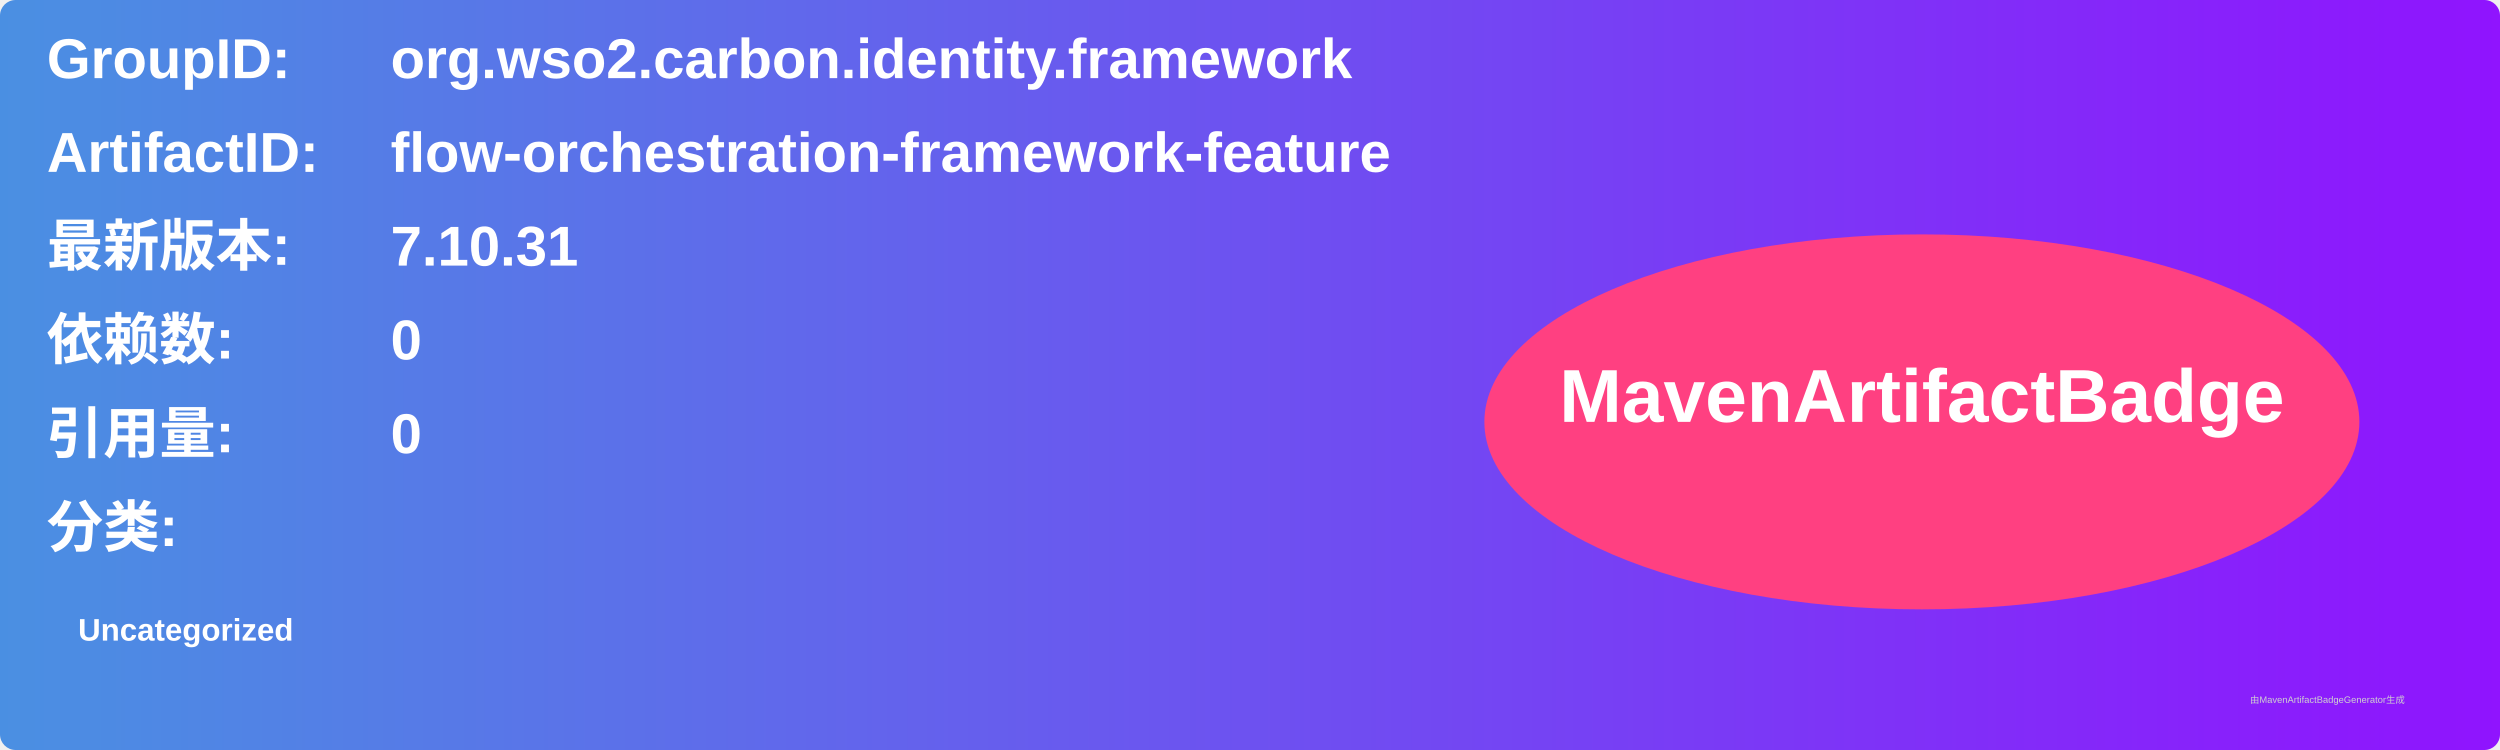
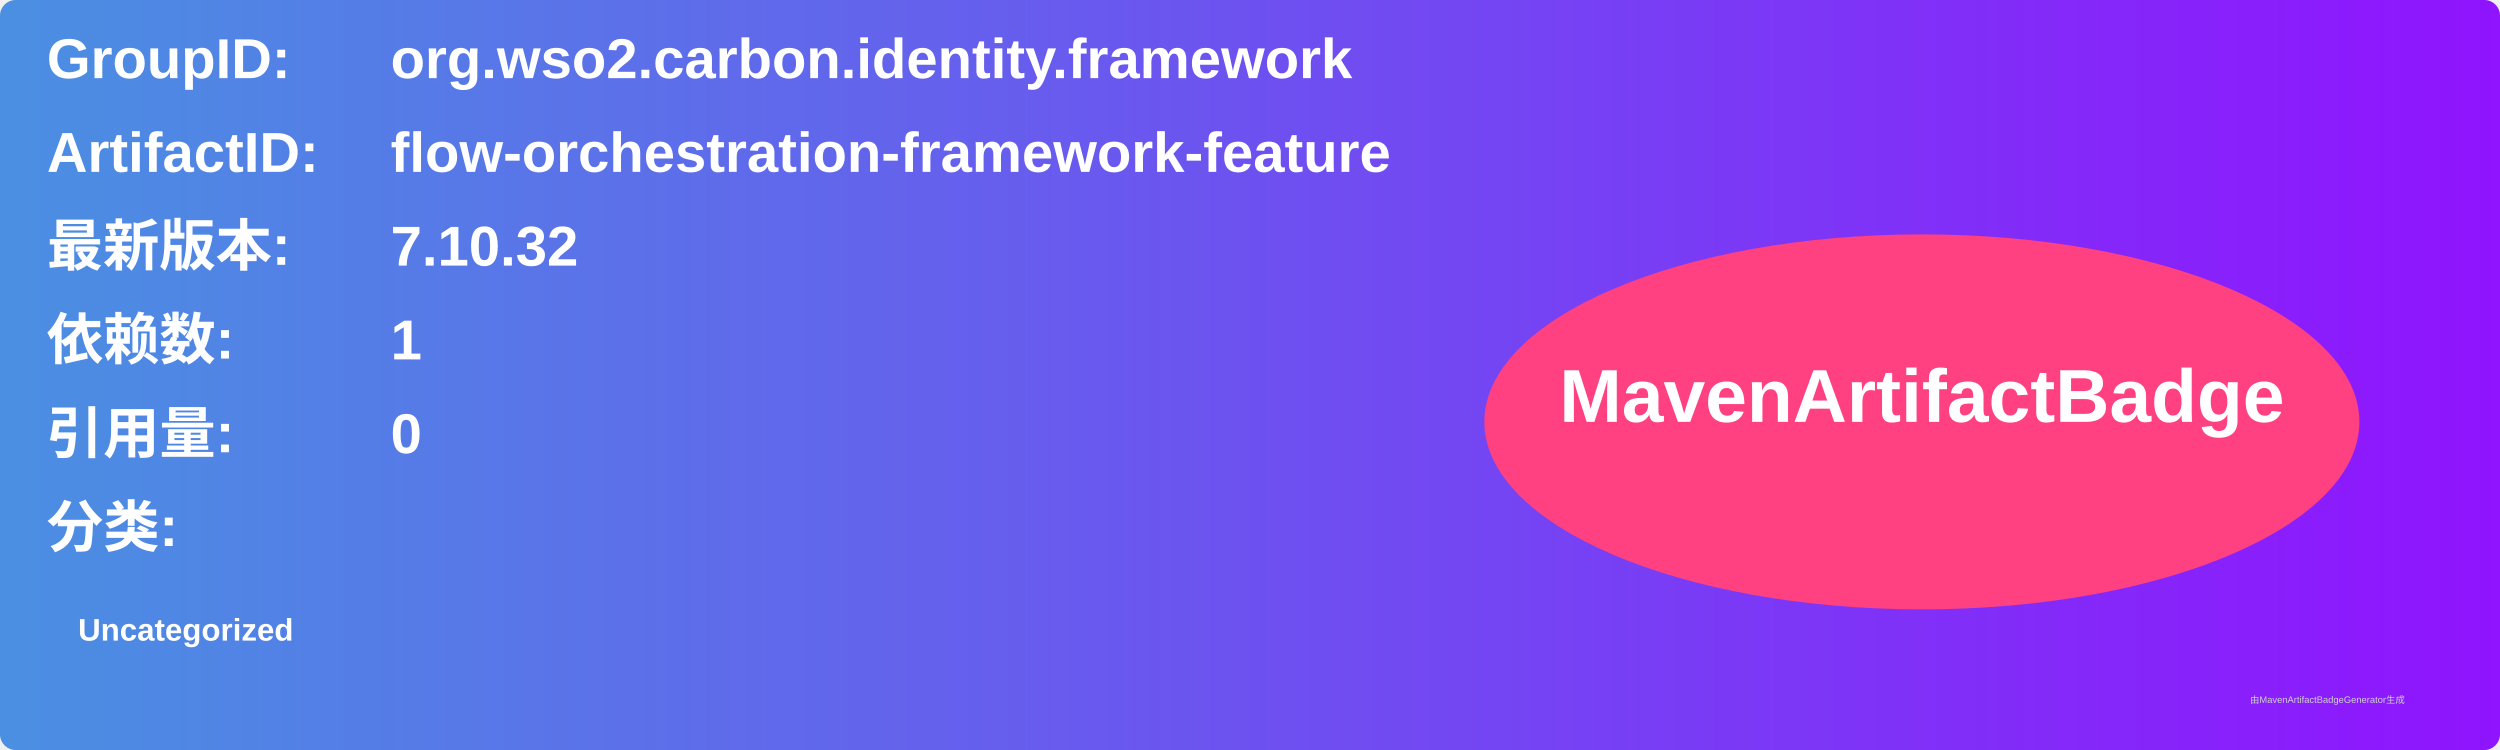
<svg xmlns="http://www.w3.org/2000/svg" width="800" height="240" viewBox="0 0 800 240">
  <linearGradient id="grad" x1="0%" y1="0%" x2="100%" y2="0%">
    <stop offset="0%" stop-color="#4a90e2" />
    <stop offset="100%" stop-color="#9013fe" />
  </linearGradient>
  <rect width="100%" height="100%" rx="5" ry="5" fill="url(#grad)" />
  <g transform="translate(15, 15)">
    <text x="0" y="10" font-family="Arial" font-size="18" fill="white" font-weight="bold" width="260">GroupID:</text>
    <text x="110" y="10" font-family="Arial" font-size="18" fill="white" font-weight="bold" width="460">org.wso2.carbon.identity.framework</text>
    <text x="0" y="40" font-family="Arial" font-size="18" fill="white" font-weight="bold" width="260">ArtifactID:</text>
    <text x="110" y="40" font-family="Arial" font-size="18" fill="white" font-weight="bold" width="460">flow-orchestration-framework-feature</text>
    <text x="0" y="70" font-family="Arial" font-size="18" fill="white" font-weight="bold">最新版本:</text>
    <text x="110" y="70" font-family="Arial" font-size="18" fill="white" font-weight="bold">
-       <tspan font-weight="bold">7.10.31</tspan>
+       <tspan font-weight="bold">7.10.32</tspan>
    </text>
    <text x="0" y="100" font-family="Arial" font-size="18" fill="white" font-weight="bold">依赖数: </text>
    <text x="110" y="100" font-family="Arial" font-size="18" fill="white">
-       <tspan font-weight="bold">0</tspan>
+       <tspan font-weight="bold">1</tspan>
    </text>
    <text x="0" y="130" font-family="Arial" font-size="18" fill="white" font-weight="bold">引用量: </text>
    <text x="110" y="130" font-family="Arial" font-size="18" fill="white">
      <tspan font-weight="bold">0</tspan>
    </text>
    <text x="0" y="160" font-family="Arial" font-size="18" fill="white" font-weight="bold">分类:</text>
    <text x="10" y="190" font-family="Arial" font-size="10" fill="white">
      <tspan font-weight="bold">Uncategorized</tspan>
    </text>
    <ellipse cx="600" cy="120" rx="140" ry="60" fill="#ff4081" />
    <text x="600" y="120" text-anchor="middle" font-family="Arial" font-size="24" fill="white" font-weight="bold">MavenArtifactBadge</text>
  </g>
  <text x="720" y="225" font-family="Arial" font-size="3" fill="#d0d0d0">由MavenArtifactBadgeGenerator生成</text>
</svg>
